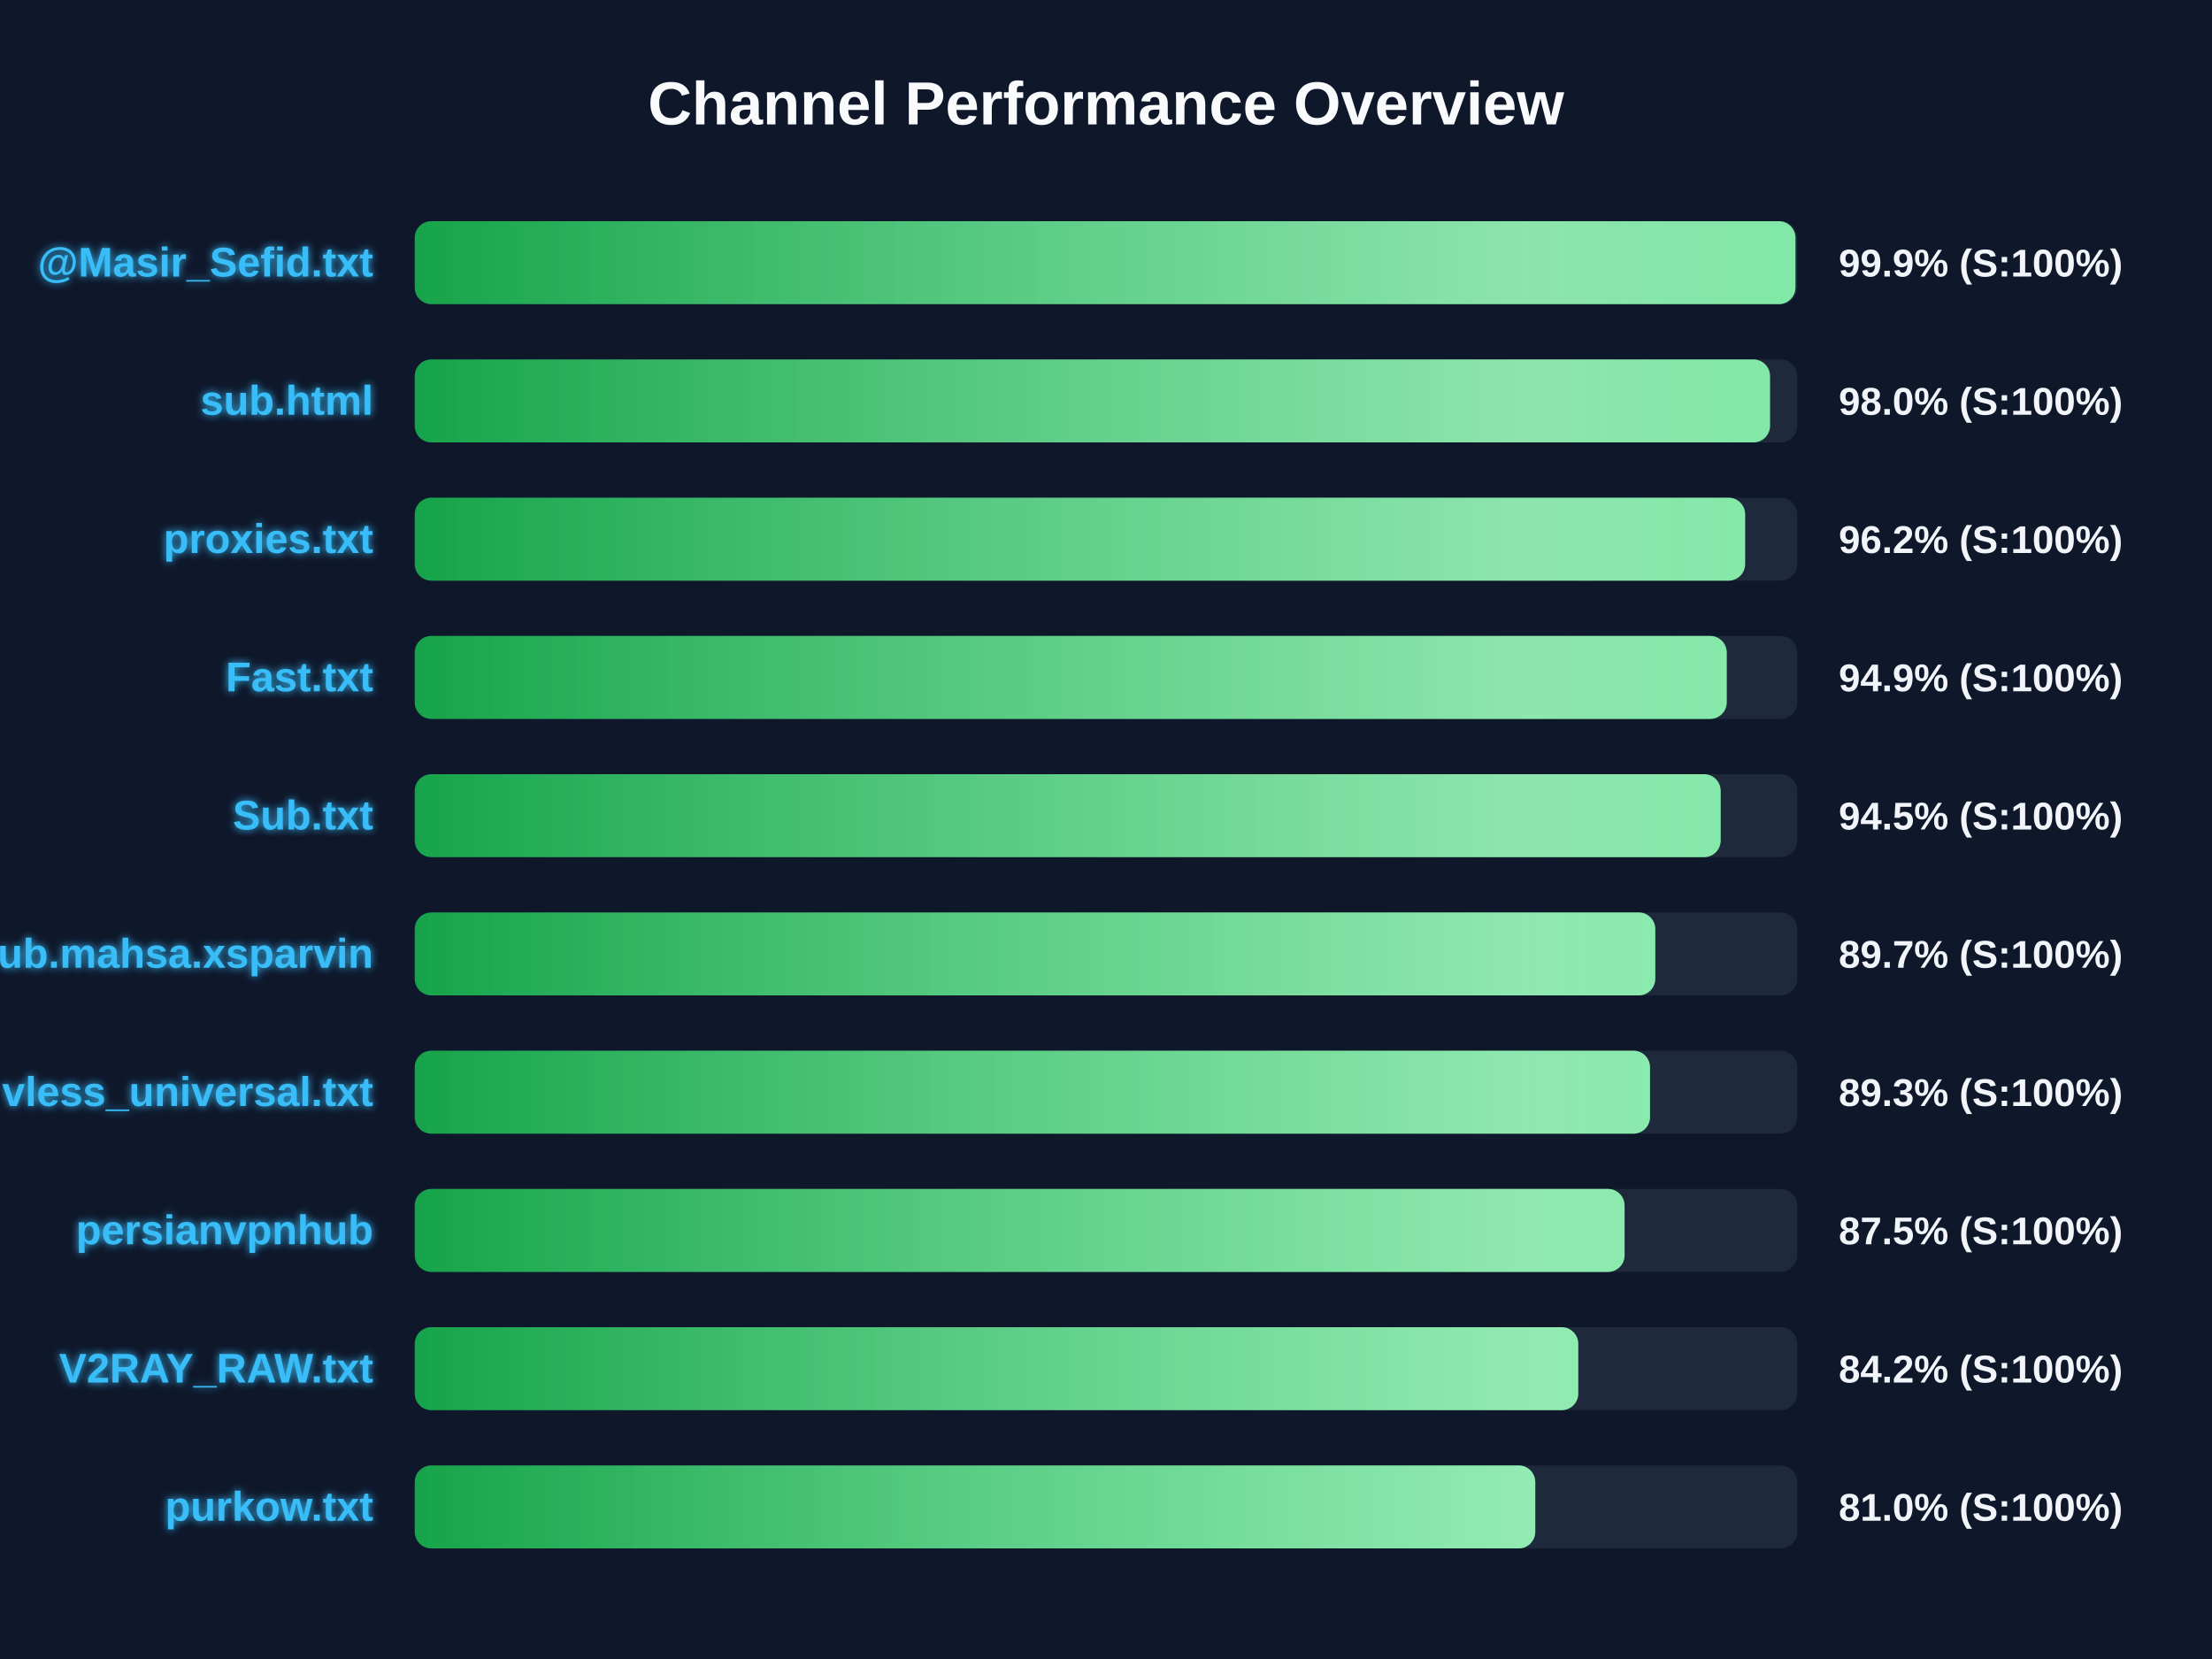
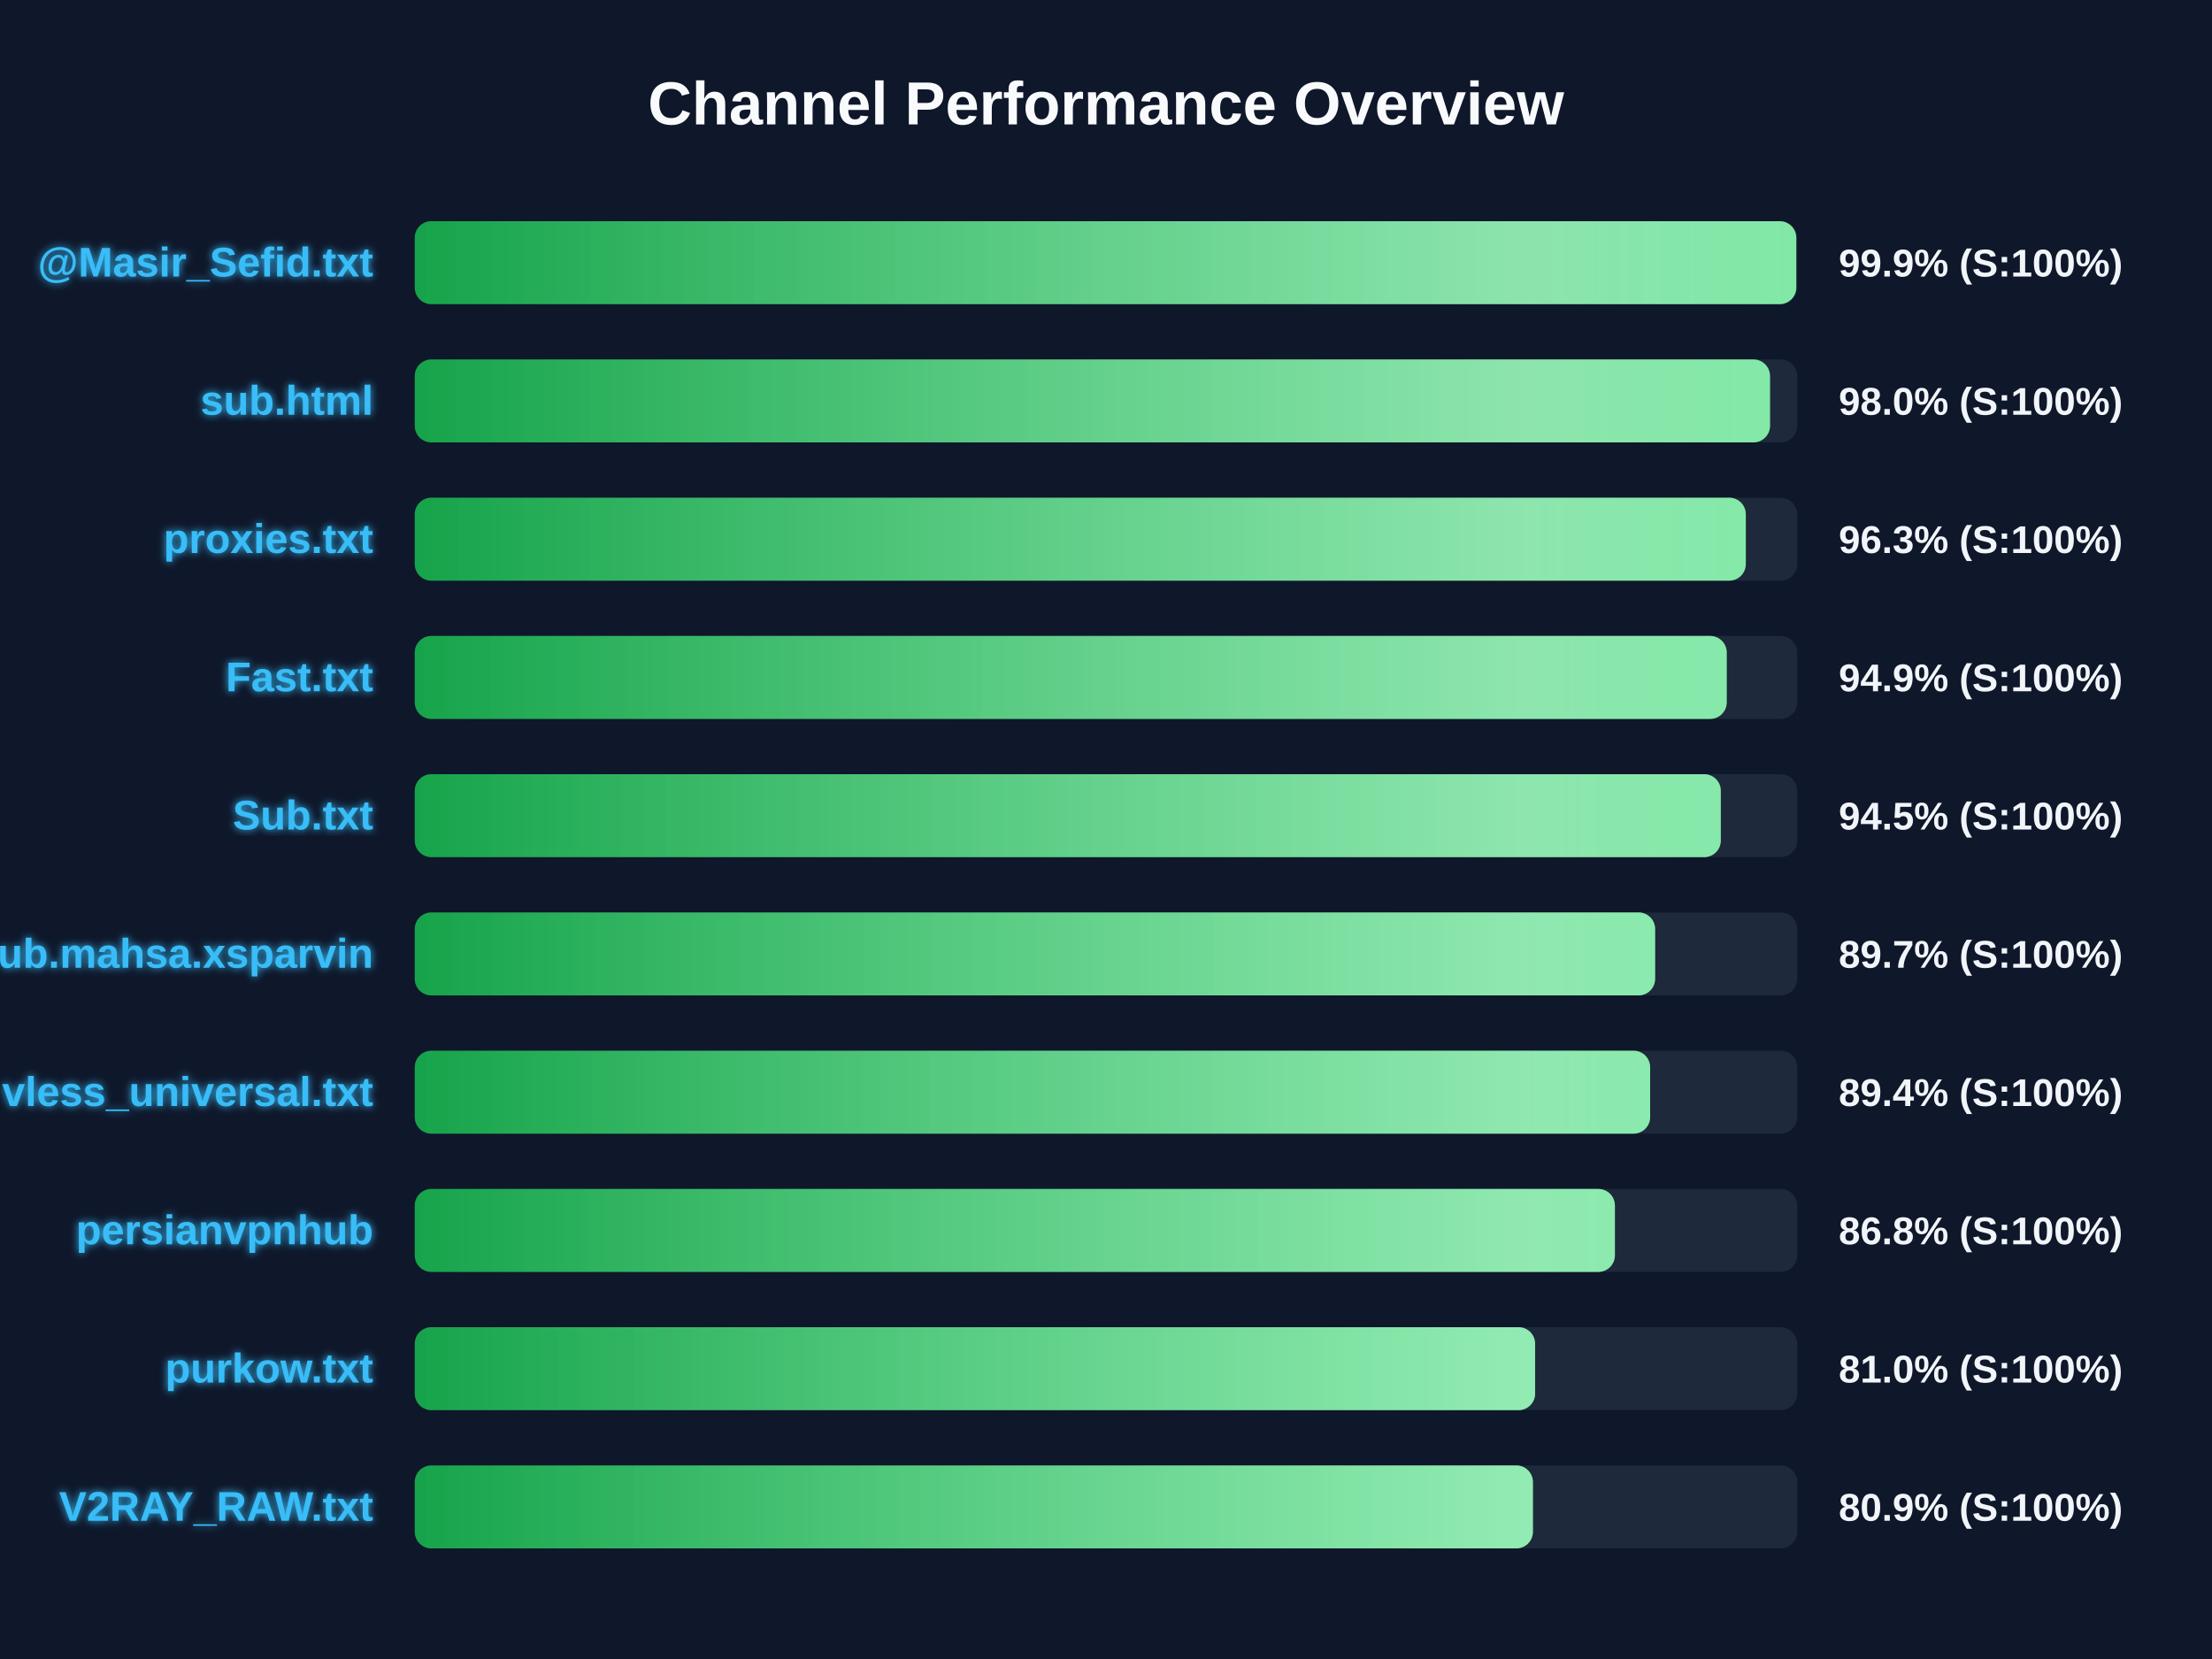
<svg xmlns="http://www.w3.org/2000/svg" width="800" height="600" version="1.1">
  <defs>
    <linearGradient id="grad-green" x1="0%" y1="0%" x2="100%" y2="0%">
      <stop offset="0%" stop-color="#16a34a" />
      <stop offset="100%" stop-color="#4ade80" />
    </linearGradient>
    <linearGradient id="grad-yellow" x1="0%" y1="0%" x2="100%" y2="0%">
      <stop offset="0%" stop-color="#ca8a04" />
      <stop offset="100%" stop-color="#fde047" />
    </linearGradient>
    <linearGradient id="grad-red" x1="0%" y1="0%" x2="100%" y2="0%">
      <stop offset="0%" stop-color="#dc2626" />
      <stop offset="100%" stop-color="#f87171" />
    </linearGradient>
    <linearGradient id="shimmer" x1="0%" y1="0%" x2="100%" y2="0%">
      <stop offset="0%" stop-color="rgba(255,255,255,0)" />
      <stop offset="50%" stop-color="rgba(255,255,255,0.4)" />
      <stop offset="100%" stop-color="rgba(255,255,255,0)" />
    </linearGradient>
    <filter id="glow" x="-20%" y="-20%" width="140%" height="140%">
      <feGaussianBlur stdDeviation="1.5" result="blur" />
      <feComposite in="SourceGraphic" in2="blur" operator="over" />
    </filter>
  </defs>
  <style>
        .bg-rect { fill: #0f172a; }
        .title { font: bold 22px 'Segoe UI', Arial, sans-serif; fill: #f8fafc; }
        .row { font: bold 15px 'Segoe UI', Arial, sans-serif; fill: #38bdf8; filter: url(#glow); }
        .score { font: bold 14px 'Segoe UI', Arial, sans-serif; fill: #f1f5f9; }
        @keyframes shimmer-anim {
            0% { transform: translateX(-100%); }
            100% { transform: translateX(200%); }
        }
        .shimmer-rect {
            animation: shimmer-anim 2.5s infinite linear;
        }
    </style>
  <rect width="100%" height="100%" class="bg-rect" />
  <text x="400" y="45" text-anchor="middle" class="title">Channel Performance Overview</text>
  <rect x="150" y="80" width="500" height="30" fill="#1e293b" rx="6" />
  <clipPath id="clip-0">
-     <rect x="150" y="80" width="499.35" height="30" rx="6" />
+     <rect x="150" y="80" width="499.65" height="30" rx="6" />
  </clipPath>
-   <rect x="150" y="80" width="499.35" height="30" fill="url(#grad-green)" rx="6" />
+   <rect x="150" y="80" width="499.65" height="30" fill="url(#grad-green)" rx="6" />
  <g clip-path="url(#clip-0)">
    <rect x="150" y="80" width="100%" height="30" fill="url(#shimmer)" class="shimmer-rect" />
  </g>
  <text x="135" y="100" text-anchor="end" class="row">@Masir_Sefid.txt</text>
  <text x="665" y="100" text-anchor="start" class="score">99.9% (S:100%)</text>
  <rect x="150" y="130" width="500" height="30" fill="#1e293b" rx="6" />
  <clipPath id="clip-1">
    <rect x="150" y="130" width="490.15" height="30" rx="6" />
  </clipPath>
  <rect x="150" y="130" width="490.15" height="30" fill="url(#grad-green)" rx="6" />
  <g clip-path="url(#clip-1)">
    <rect x="150" y="130" width="100%" height="30" fill="url(#shimmer)" class="shimmer-rect" />
  </g>
  <text x="135" y="150" text-anchor="end" class="row">sub.html</text>
  <text x="665" y="150" text-anchor="start" class="score">98.0% (S:100%)</text>
  <rect x="150" y="180" width="500" height="30" fill="#1e293b" rx="6" />
  <clipPath id="clip-2">
-     <rect x="150" y="180" width="481.15" height="30" rx="6" />
+     <rect x="150" y="180" width="481.4" height="30" rx="6" />
  </clipPath>
-   <rect x="150" y="180" width="481.15" height="30" fill="url(#grad-green)" rx="6" />
+   <rect x="150" y="180" width="481.4" height="30" fill="url(#grad-green)" rx="6" />
  <g clip-path="url(#clip-2)">
    <rect x="150" y="180" width="100%" height="30" fill="url(#shimmer)" class="shimmer-rect" />
  </g>
  <text x="135" y="200" text-anchor="end" class="row">proxies.txt</text>
-   <text x="665" y="200" text-anchor="start" class="score">96.2% (S:100%)</text>
+   <text x="665" y="200" text-anchor="start" class="score">96.3% (S:100%)</text>
  <rect x="150" y="230" width="500" height="30" fill="#1e293b" rx="6" />
  <clipPath id="clip-3">
    <rect x="150" y="230" width="474.5" height="30" rx="6" />
  </clipPath>
  <rect x="150" y="230" width="474.5" height="30" fill="url(#grad-green)" rx="6" />
  <g clip-path="url(#clip-3)">
    <rect x="150" y="230" width="100%" height="30" fill="url(#shimmer)" class="shimmer-rect" />
  </g>
  <text x="135" y="250" text-anchor="end" class="row">Fast.txt</text>
  <text x="665" y="250" text-anchor="start" class="score">94.9% (S:100%)</text>
  <rect x="150" y="280" width="500" height="30" fill="#1e293b" rx="6" />
  <clipPath id="clip-4">
-     <rect x="150" y="280" width="472.3" height="30" rx="6" />
+     <rect x="150" y="280" width="472.35" height="30" rx="6" />
  </clipPath>
-   <rect x="150" y="280" width="472.3" height="30" fill="url(#grad-green)" rx="6" />
+   <rect x="150" y="280" width="472.35" height="30" fill="url(#grad-green)" rx="6" />
  <g clip-path="url(#clip-4)">
    <rect x="150" y="280" width="100%" height="30" fill="url(#shimmer)" class="shimmer-rect" />
  </g>
  <text x="135" y="300" text-anchor="end" class="row">Sub.txt</text>
  <text x="665" y="300" text-anchor="start" class="score">94.5% (S:100%)</text>
  <rect x="150" y="330" width="500" height="30" fill="#1e293b" rx="6" />
  <clipPath id="clip-5">
-     <rect x="150" y="330" width="448.65" height="30" rx="6" />
+     <rect x="150" y="330" width="448.6" height="30" rx="6" />
  </clipPath>
-   <rect x="150" y="330" width="448.65" height="30" fill="url(#grad-green)" rx="6" />
+   <rect x="150" y="330" width="448.6" height="30" fill="url(#grad-green)" rx="6" />
  <g clip-path="url(#clip-5)">
    <rect x="150" y="330" width="100%" height="30" fill="url(#shimmer)" class="shimmer-rect" />
  </g>
  <text x="135" y="350" text-anchor="end" class="row">Sub.mahsa.xsparvin</text>
  <text x="665" y="350" text-anchor="start" class="score">89.7% (S:100%)</text>
  <rect x="150" y="380" width="500" height="30" fill="#1e293b" rx="6" />
  <clipPath id="clip-6">
-     <rect x="150" y="380" width="446.75" height="30" rx="6" />
+     <rect x="150" y="380" width="446.8" height="30" rx="6" />
  </clipPath>
-   <rect x="150" y="380" width="446.75" height="30" fill="url(#grad-green)" rx="6" />
+   <rect x="150" y="380" width="446.8" height="30" fill="url(#grad-green)" rx="6" />
  <g clip-path="url(#clip-6)">
    <rect x="150" y="380" width="100%" height="30" fill="url(#shimmer)" class="shimmer-rect" />
  </g>
  <text x="135" y="400" text-anchor="end" class="row">vless_universal.txt</text>
-   <text x="665" y="400" text-anchor="start" class="score">89.3% (S:100%)</text>
+   <text x="665" y="400" text-anchor="start" class="score">89.4% (S:100%)</text>
  <rect x="150" y="430" width="500" height="30" fill="#1e293b" rx="6" />
  <clipPath id="clip-7">
-     <rect x="150" y="430" width="437.55" height="30" rx="6" />
+     <rect x="150" y="430" width="434.05" height="30" rx="6" />
  </clipPath>
-   <rect x="150" y="430" width="437.55" height="30" fill="url(#grad-green)" rx="6" />
+   <rect x="150" y="430" width="434.05" height="30" fill="url(#grad-green)" rx="6" />
  <g clip-path="url(#clip-7)">
    <rect x="150" y="430" width="100%" height="30" fill="url(#shimmer)" class="shimmer-rect" />
  </g>
  <text x="135" y="450" text-anchor="end" class="row">persianvpnhub</text>
-   <text x="665" y="450" text-anchor="start" class="score">87.5% (S:100%)</text>
+   <text x="665" y="450" text-anchor="start" class="score">86.8% (S:100%)</text>
  <rect x="150" y="480" width="500" height="30" fill="#1e293b" rx="6" />
  <clipPath id="clip-8">
-     <rect x="150" y="480" width="420.8" height="30" rx="6" />
+     <rect x="150" y="480" width="405.2" height="30" rx="6" />
  </clipPath>
-   <rect x="150" y="480" width="420.8" height="30" fill="url(#grad-green)" rx="6" />
+   <rect x="150" y="480" width="405.2" height="30" fill="url(#grad-green)" rx="6" />
  <g clip-path="url(#clip-8)">
    <rect x="150" y="480" width="100%" height="30" fill="url(#shimmer)" class="shimmer-rect" />
  </g>
-   <text x="135" y="500" text-anchor="end" class="row">V2RAY_RAW.txt</text>
-   <text x="665" y="500" text-anchor="start" class="score">84.2% (S:100%)</text>
+   <text x="135" y="500" text-anchor="end" class="row">purkow.txt</text>
+   <text x="665" y="500" text-anchor="start" class="score">81.0% (S:100%)</text>
  <rect x="150" y="530" width="500" height="30" fill="#1e293b" rx="6" />
  <clipPath id="clip-9">
-     <rect x="150" y="530" width="405.25" height="30" rx="6" />
+     <rect x="150" y="530" width="404.4" height="30" rx="6" />
  </clipPath>
-   <rect x="150" y="530" width="405.25" height="30" fill="url(#grad-green)" rx="6" />
+   <rect x="150" y="530" width="404.4" height="30" fill="url(#grad-green)" rx="6" />
  <g clip-path="url(#clip-9)">
    <rect x="150" y="530" width="100%" height="30" fill="url(#shimmer)" class="shimmer-rect" />
  </g>
-   <text x="135" y="550" text-anchor="end" class="row">purkow.txt</text>
-   <text x="665" y="550" text-anchor="start" class="score">81.0% (S:100%)</text>
+   <text x="135" y="550" text-anchor="end" class="row">V2RAY_RAW.txt</text>
+   <text x="665" y="550" text-anchor="start" class="score">80.9% (S:100%)</text>
</svg>
